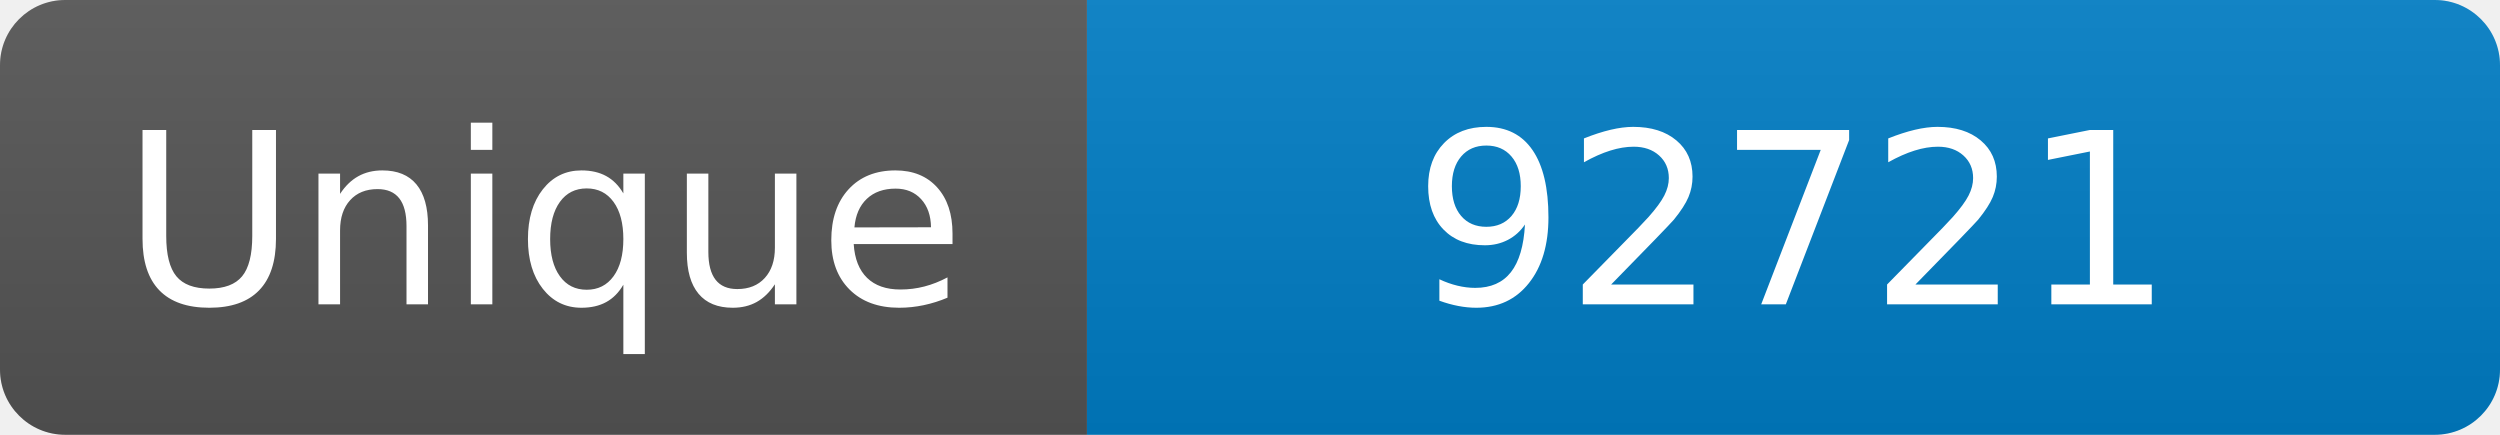
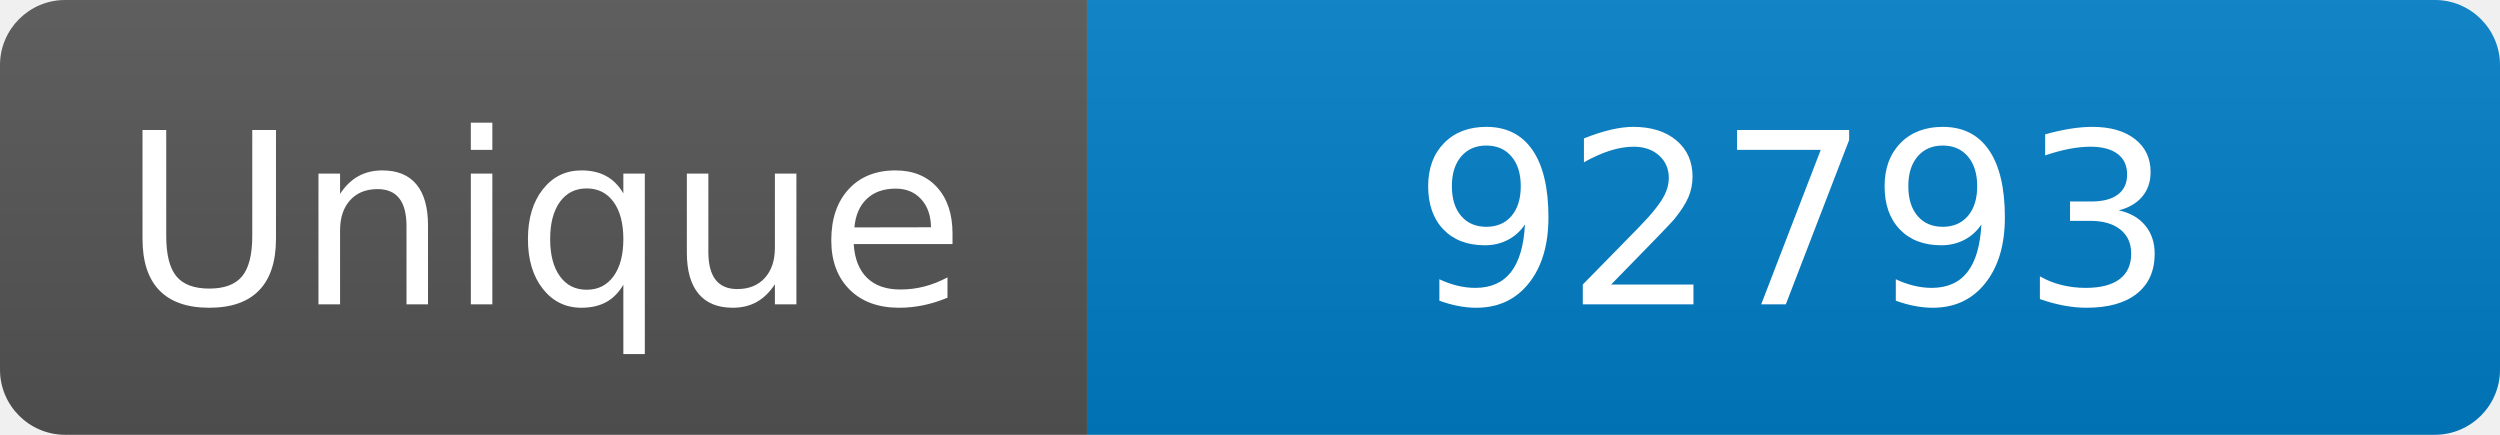
<svg xmlns="http://www.w3.org/2000/svg" width="115" height="20" role="img" aria-label="Maintained?: yes">
  <linearGradient id="s" x2="0" y2="100%">
    <stop offset="0" stop-color="#bbb" stop-opacity=".1" />
    <stop offset="1" stop-opacity=".1" />
  </linearGradient>
  <clipPath id="r">
    <rect width="115" height="20" rx="3" fill="#fff" />
  </clipPath>
  <g clip-path="url(#r)">
    <rect width="50" height="20" fill="#555" />
    <rect x="50" width="160" height="20" fill="#007ec6" />
    <rect width="115" height="20" fill="url(#s)" />
  </g>
  <g fill="#fff" text-anchor="middle" font-family="Verdana,Geneva,DejaVu Sans,sans-serif" font-size="110">
    <text x="250" y="140" transform="scale(.1)" fill="#fff">Unique</text>
-     <text x="825" y="140" transform="scale(.1)" fill="#fff">92721</text>
+     <text x="825" y="140" transform="scale(.1)" fill="#fff">92793</text>
  </g>
</svg>
